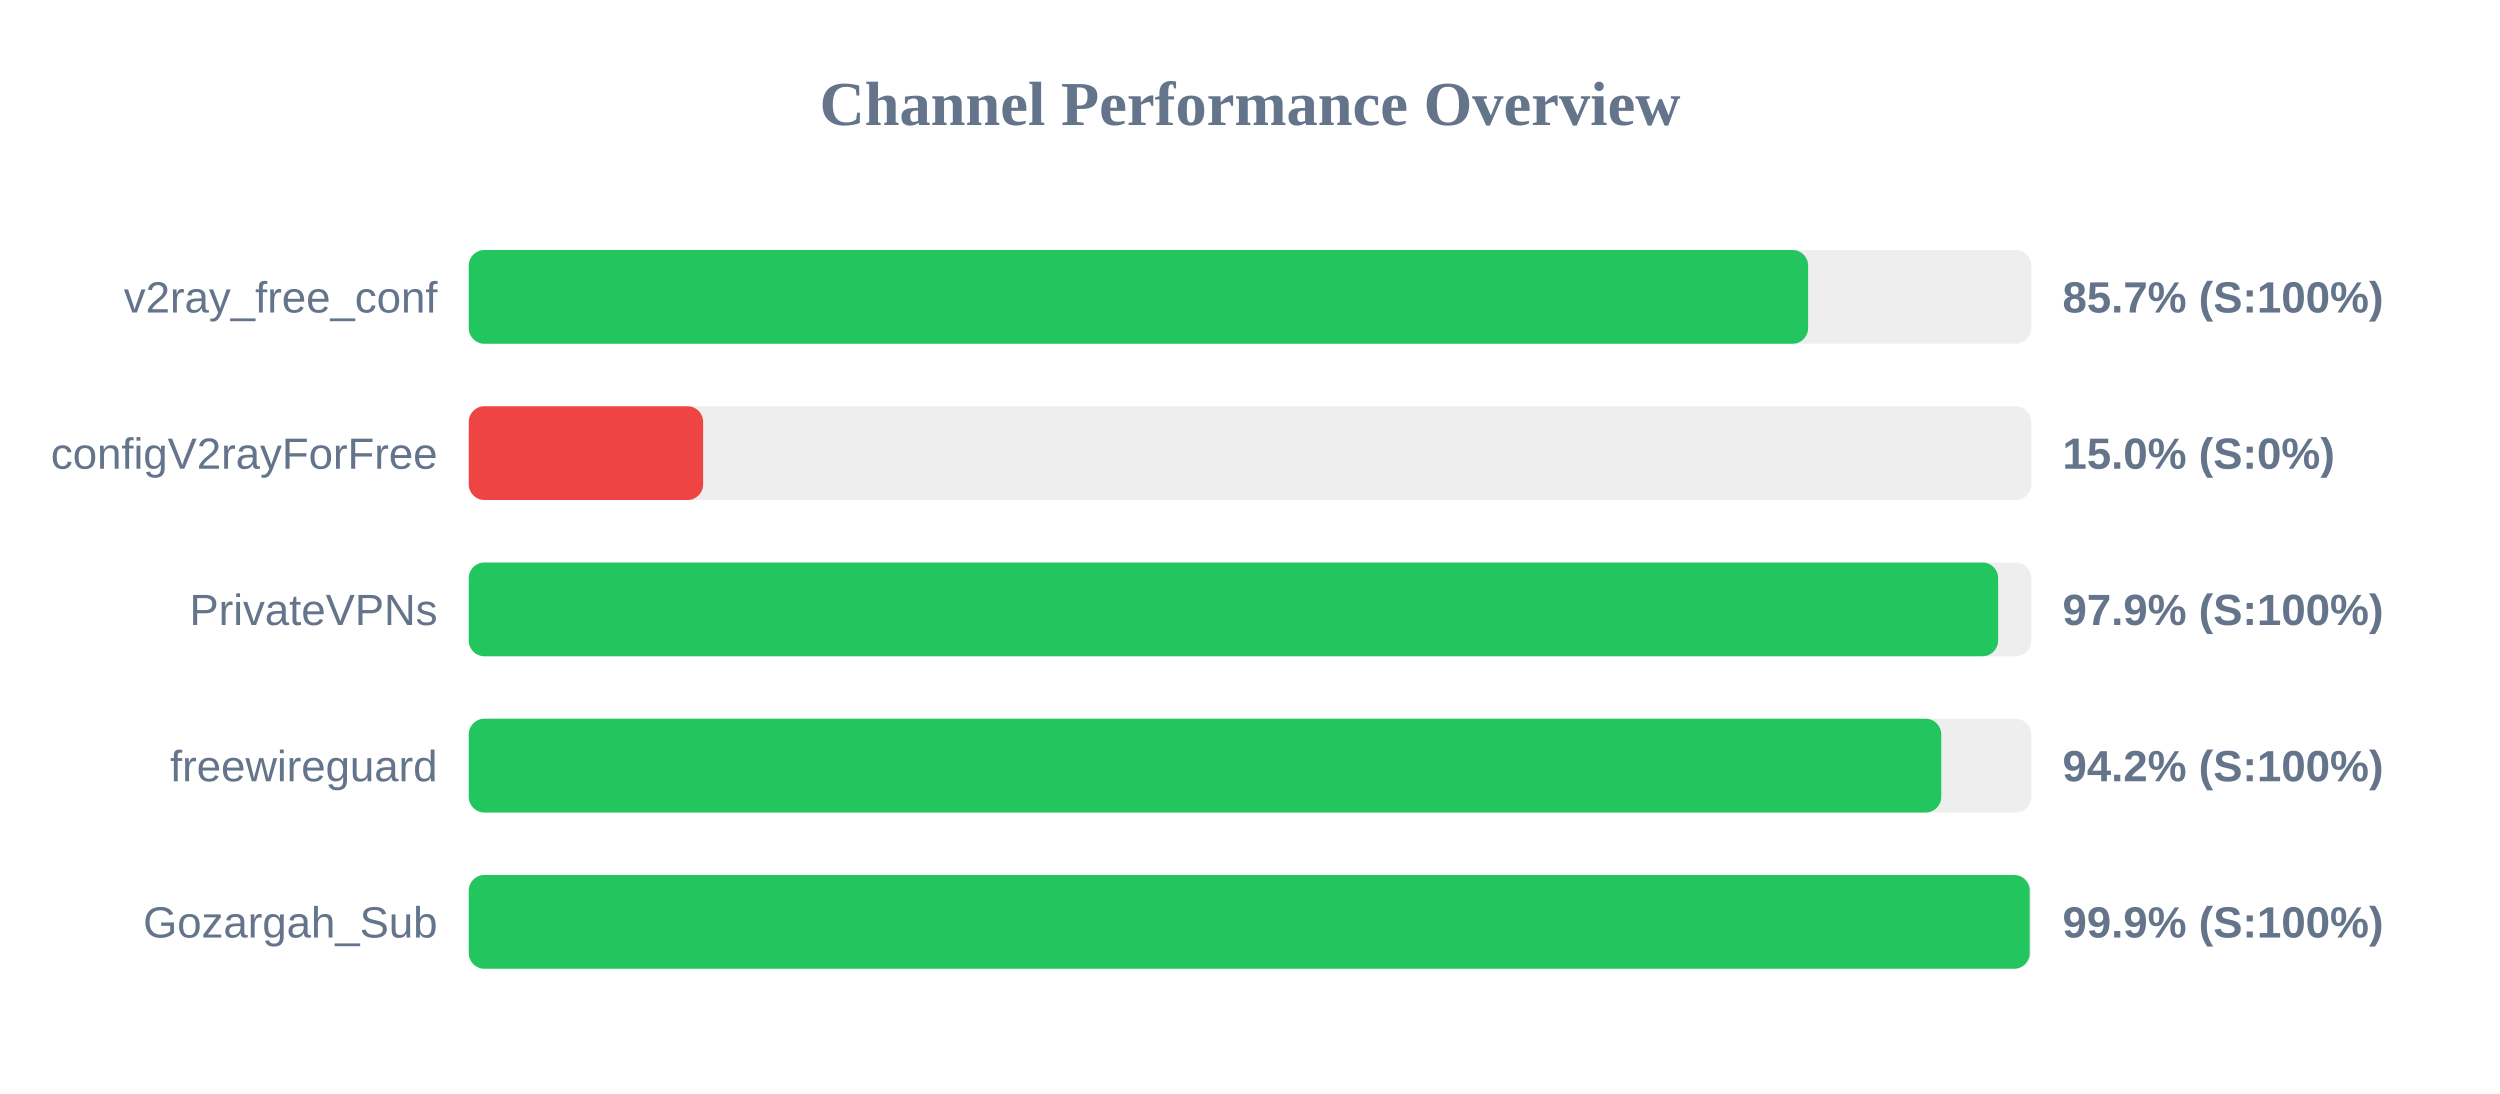
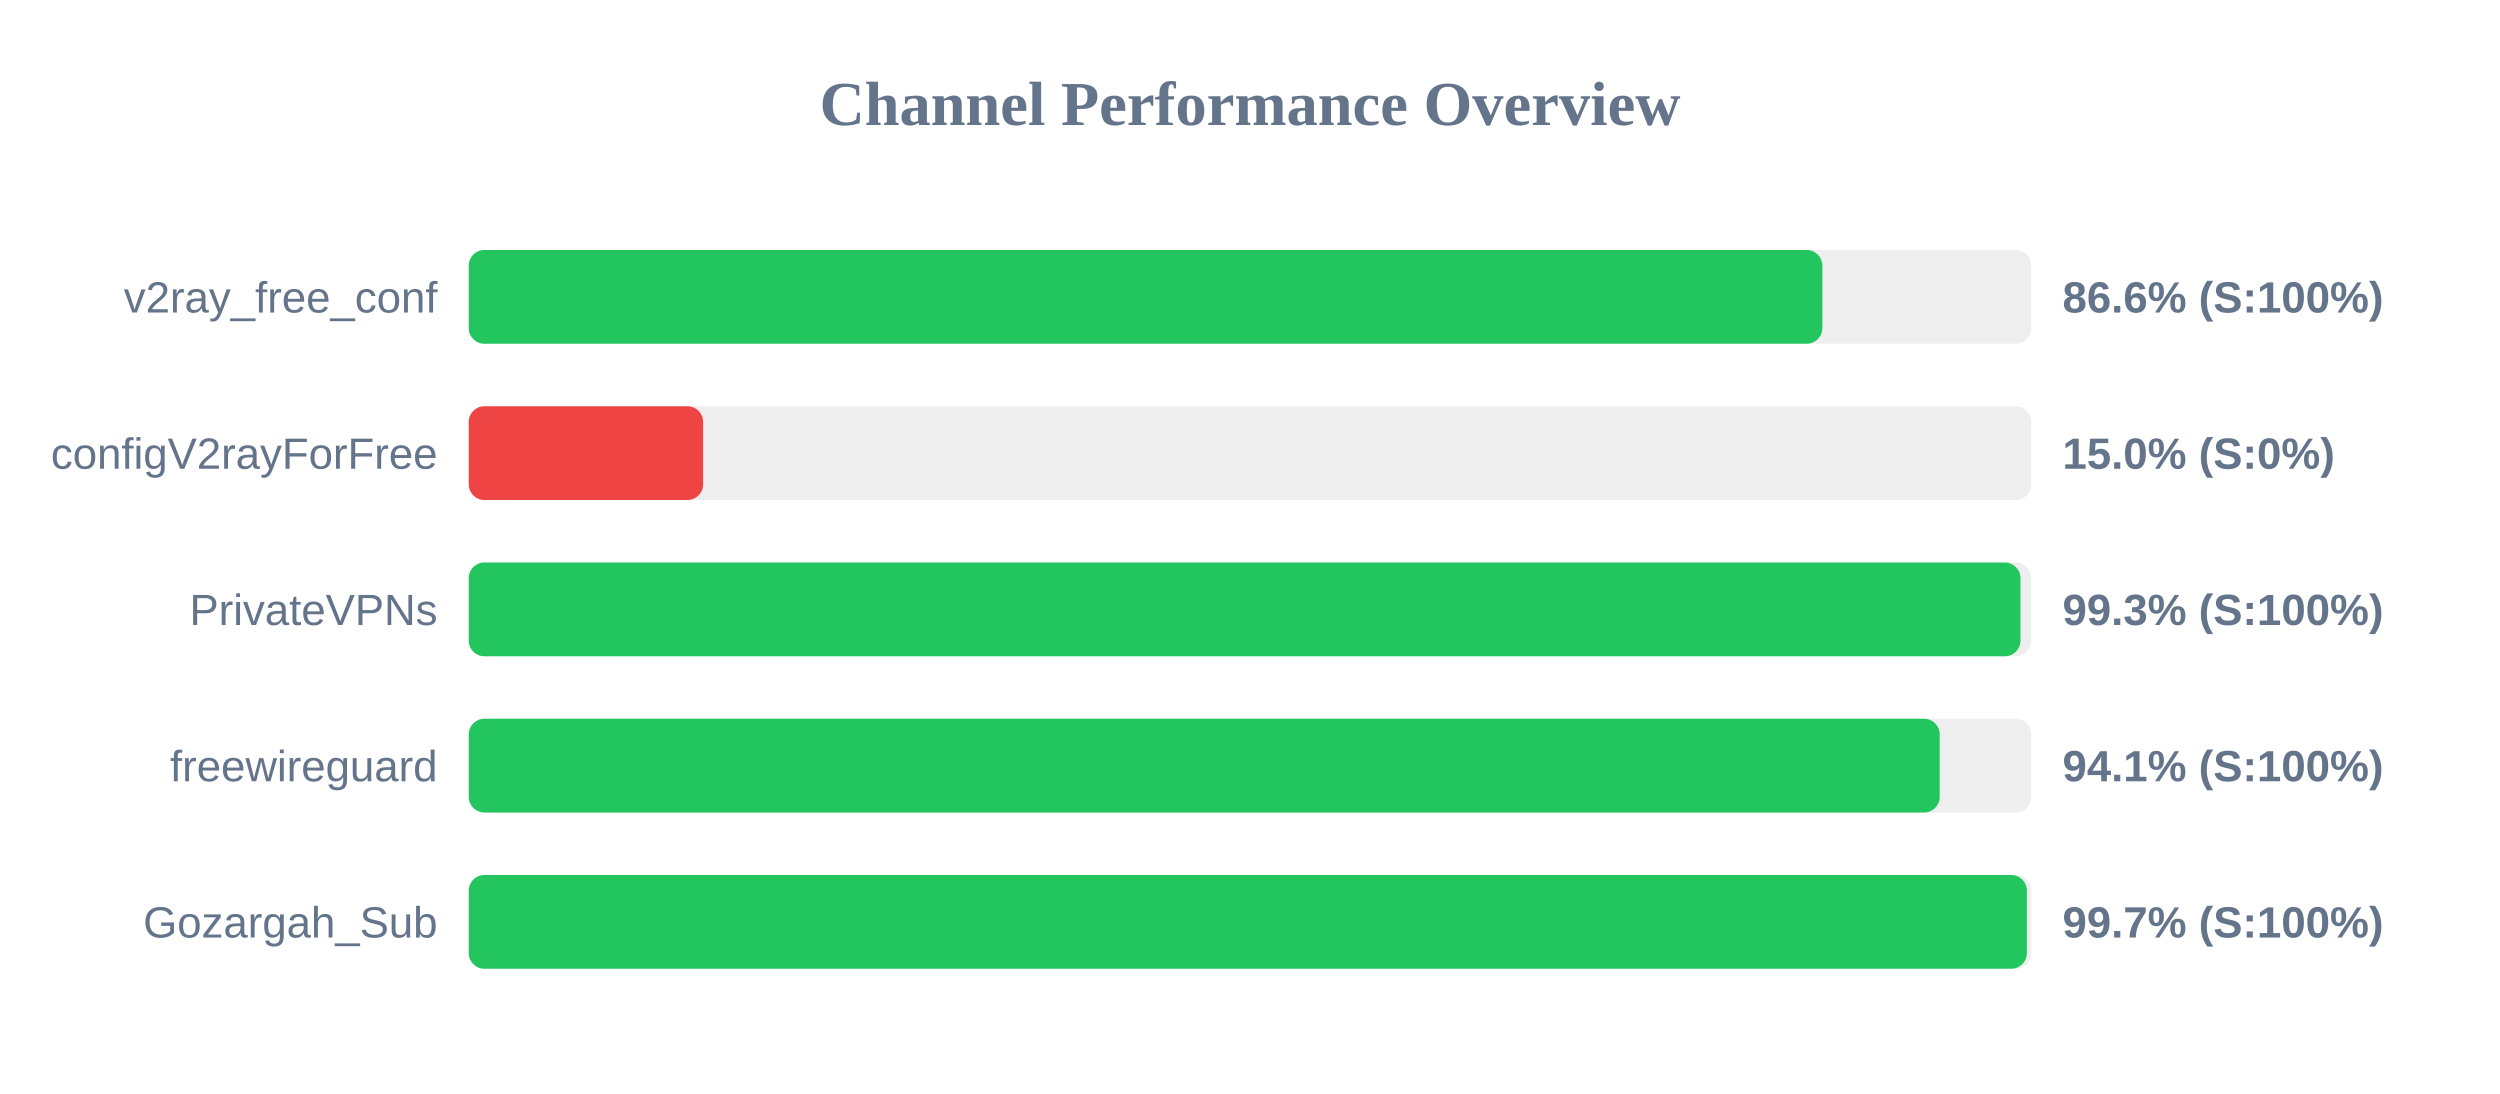
<svg xmlns="http://www.w3.org/2000/svg" width="800" height="350" version="1.1">
  <style>
        .row { font: 14px Arial; fill: #64748b; }
        .score { font: bold 14px Arial; fill: #64748b; }
    </style>
  <text x="400" y="40" text-anchor="middle" font-size="20px" font-weight="bold" fill="#64748b">Channel Performance Overview</text>
  <rect x="150" y="80" width="500" height="30" fill="#eee" rx="5" />
-   <rect x="150" y="80" width="428.6" height="30" fill="#22c55e" rx="5" />
+   <rect x="150" y="80" width="433.15" height="30" fill="#22c55e" rx="5" />
  <text x="140" y="100" text-anchor="end" class="row">v2ray_free_conf</text>
-   <text x="660" y="100" text-anchor="start" class="score">85.7% (S:100%)</text>
+   <text x="660" y="100" text-anchor="start" class="score">86.6% (S:100%)</text>
  <rect x="150" y="130" width="500" height="30" fill="#eee" rx="5" />
  <rect x="150" y="130" width="75.0" height="30" fill="#ef4444" rx="5" />
  <text x="140" y="150" text-anchor="end" class="row">configV2rayForFree</text>
  <text x="660" y="150" text-anchor="start" class="score">15.0% (S:0%)</text>
  <rect x="150" y="180" width="500" height="30" fill="#eee" rx="5" />
-   <rect x="150" y="180" width="489.4" height="30" fill="#22c55e" rx="5" />
+   <rect x="150" y="180" width="496.55" height="30" fill="#22c55e" rx="5" />
  <text x="140" y="200" text-anchor="end" class="row">PrivateVPNs</text>
-   <text x="660" y="200" text-anchor="start" class="score">97.9% (S:100%)</text>
+   <text x="660" y="200" text-anchor="start" class="score">99.3% (S:100%)</text>
  <rect x="150" y="230" width="500" height="30" fill="#eee" rx="5" />
-   <rect x="150" y="230" width="471.2" height="30" fill="#22c55e" rx="5" />
+   <rect x="150" y="230" width="470.7" height="30" fill="#22c55e" rx="5" />
  <text x="140" y="250" text-anchor="end" class="row">freewireguard</text>
-   <text x="660" y="250" text-anchor="start" class="score">94.2% (S:100%)</text>
+   <text x="660" y="250" text-anchor="start" class="score">94.1% (S:100%)</text>
  <rect x="150" y="280" width="500" height="30" fill="#eee" rx="5" />
-   <rect x="150" y="280" width="499.5" height="30" fill="#22c55e" rx="5" />
+   <rect x="150" y="280" width="498.6" height="30" fill="#22c55e" rx="5" />
  <text x="140" y="300" text-anchor="end" class="row">Gozargah_Sub</text>
-   <text x="660" y="300" text-anchor="start" class="score">99.9% (S:100%)</text>
+   <text x="660" y="300" text-anchor="start" class="score">99.7% (S:100%)</text>
</svg>
